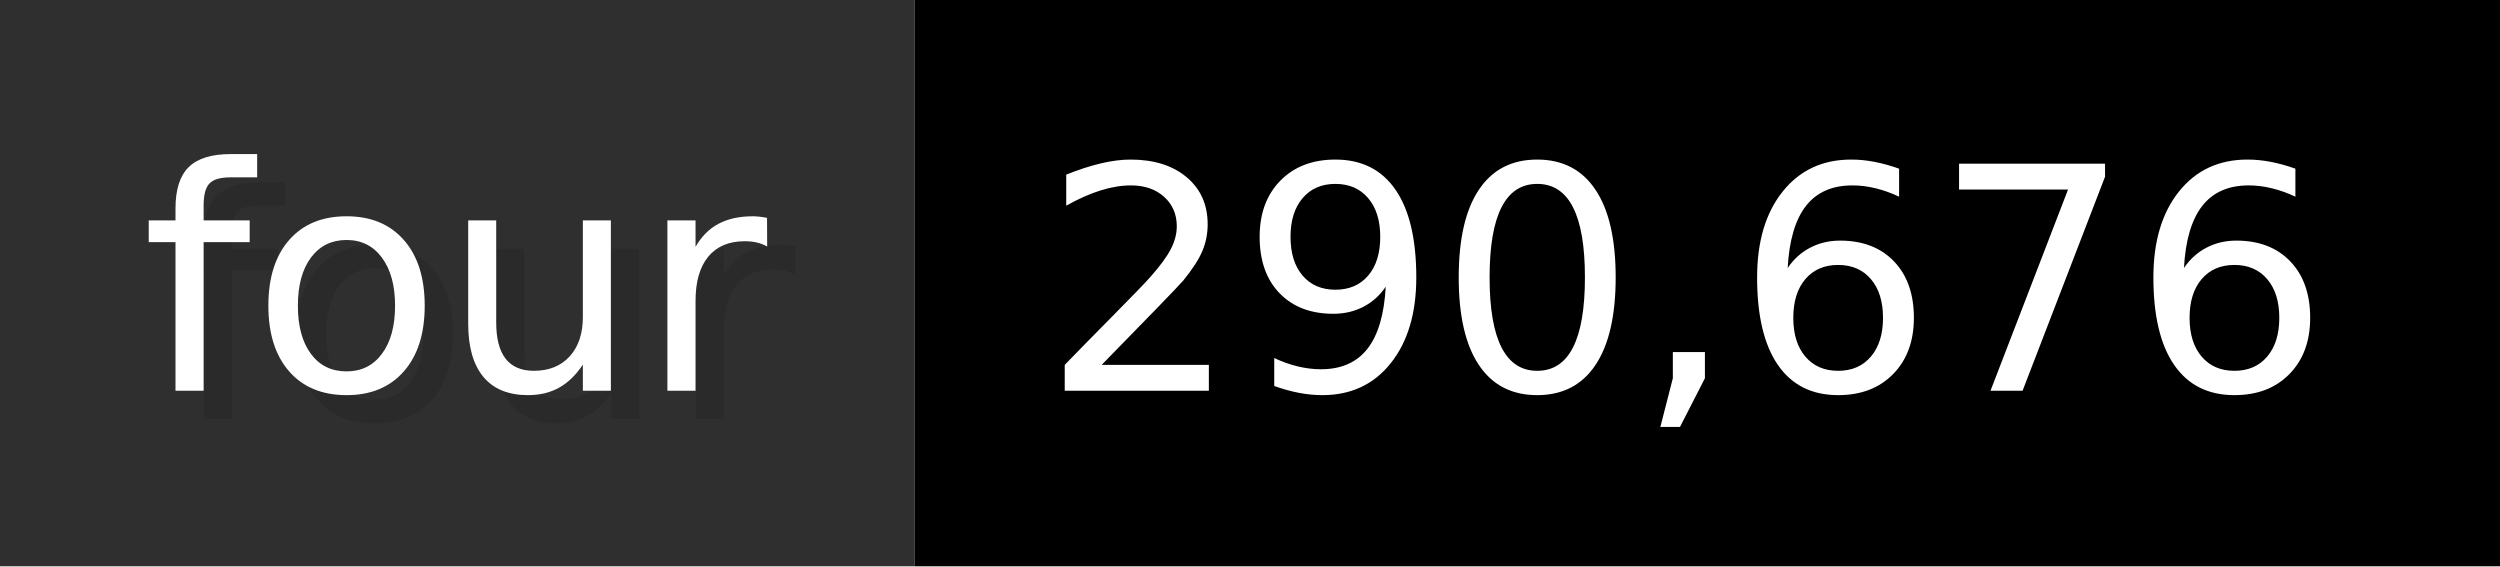
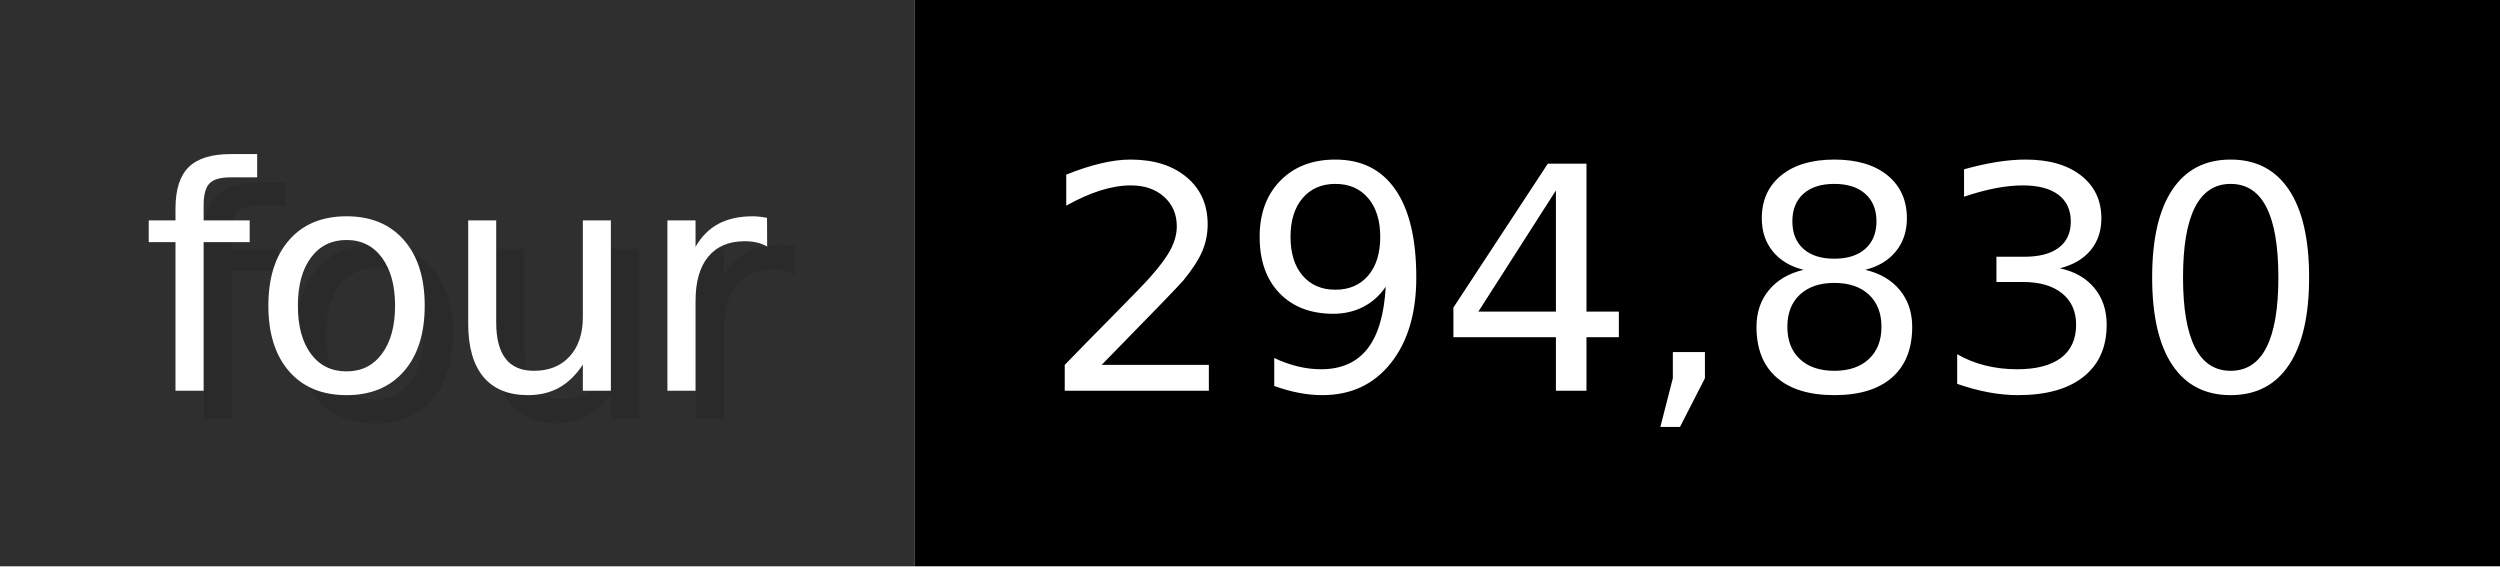
- <svg xmlns="http://www.w3.org/2000/svg" width="88.3" height="20" viewBox="0 0 883 200" role="img" aria-label="four: 290,676">
+ <svg xmlns="http://www.w3.org/2000/svg" width="88.3" height="20" viewBox="0 0 883 200" role="img" aria-label="four: 294,830">
  <g>
    <rect fill="#2F2F2F" width="323" height="200" />
    <rect fill="#" x="323" width="560" height="200" />
  </g>
  <g aria-hidden="true" fill="#fff" text-anchor="start" font-family="Verdana,DejaVu Sans,sans-serif" font-size="110">
    <text x="60" y="148" textLength="223" fill="#000" opacity="0.1">four</text>
    <text x="50" y="138" textLength="223">four</text>
-     <text x="378" y="148" textLength="460" fill="#000" opacity="0.1">290,676</text>
-     <text x="368" y="138" textLength="460">290,676</text>
+     <text x="378" y="148" textLength="460" fill="#000" opacity="0.1">294,830</text>
+     <text x="368" y="138" textLength="460">294,830</text>
  </g>
</svg>
